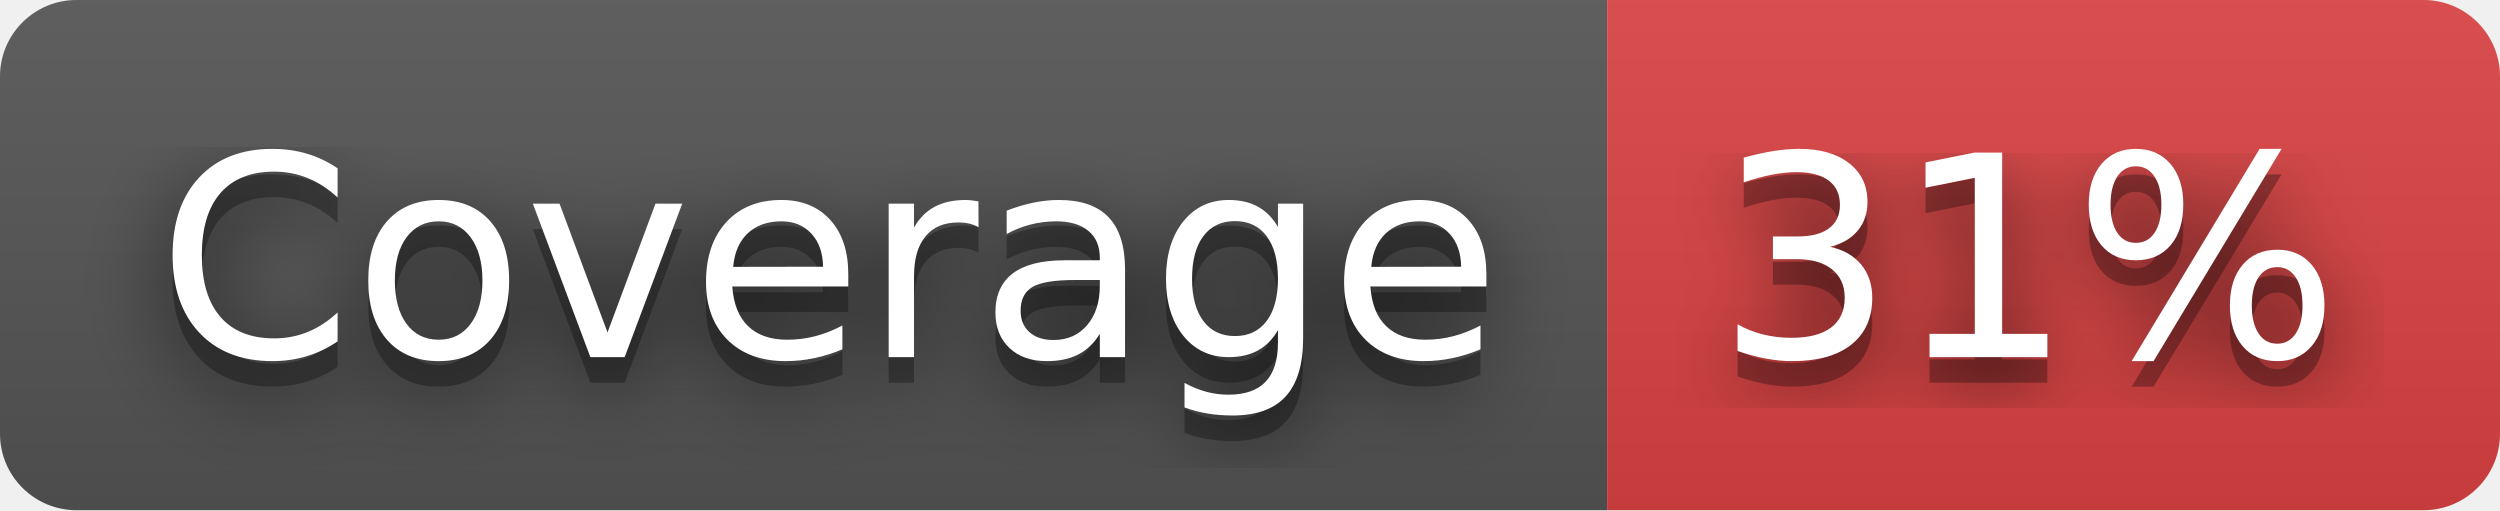
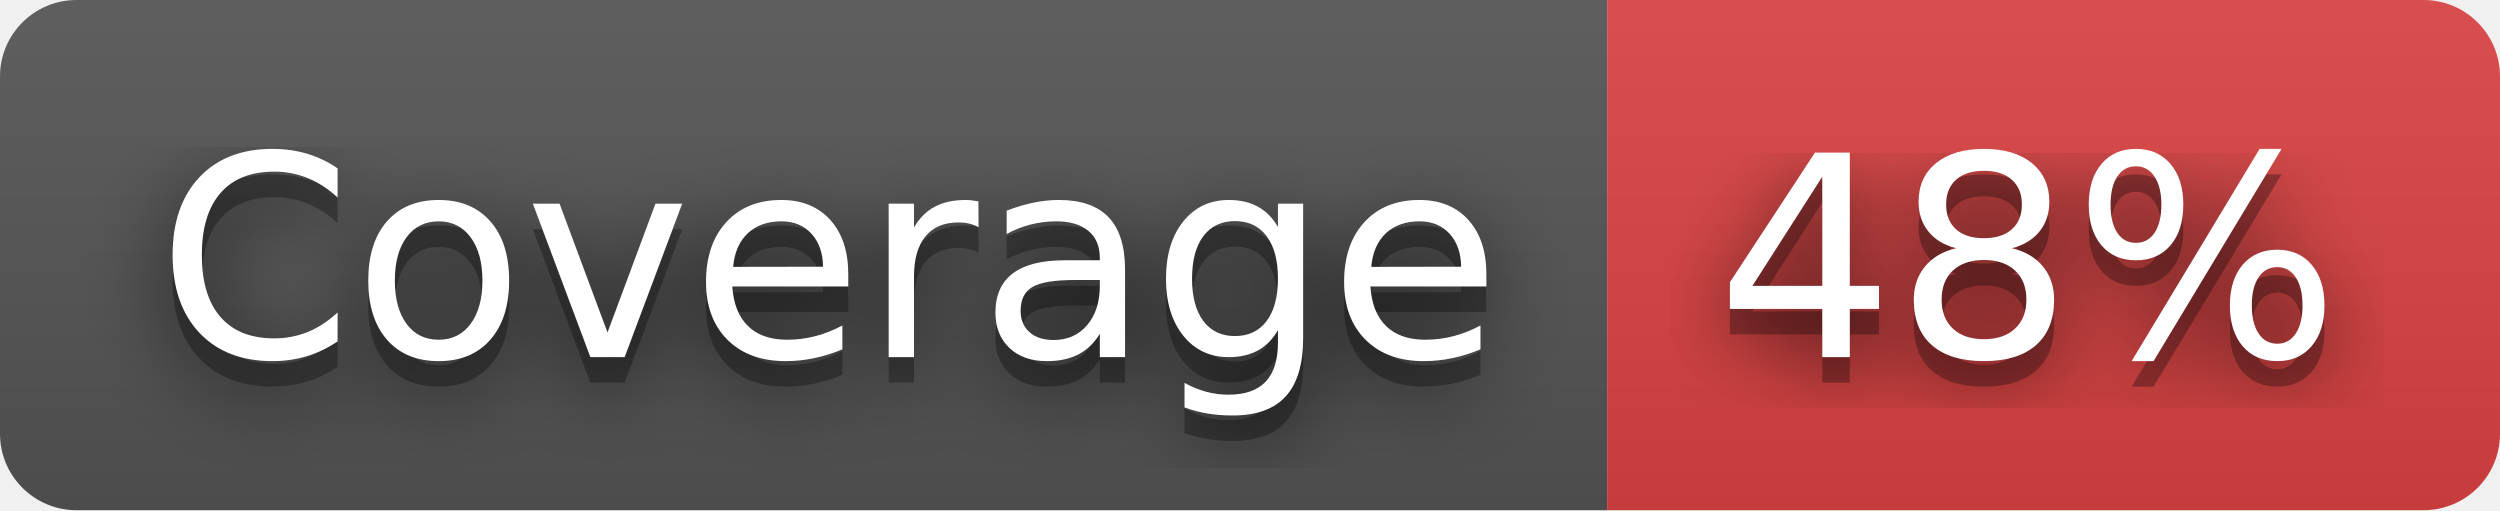
- <svg xmlns="http://www.w3.org/2000/svg" width="98" height="20" role="img" aria-label="Coverage: 31%">
+ <svg xmlns="http://www.w3.org/2000/svg" width="98" height="20" role="img" aria-label="Coverage: 48%">
  <filter id="blur">
    <feGaussianBlur stdDeviation="16" />
  </filter>
  <linearGradient id="s" x2="0" y2="100%">
    <stop offset="0" stop-color="#bbb" stop-opacity=".1" />
    <stop offset="1" stop-opacity=".1" />
  </linearGradient>
  <clipPath id="r">
    <rect width="98" height="20" rx="3" />
  </clipPath>
  <g clip-path="url(#r)">
    <rect width="63" height="20" fill="#555" />
    <rect x="63" width="35" height="20" fill="#dd4343" />
    <rect width="98" height="20" fill="url(#s)" />
  </g>
  <g fill="#fff" text-anchor="middle" font-family="Verdana,Geneva,DejaVu Sans,sans-serif" text-rendering="geometricPrecision" font-size="110">
    <g transform="scale(.1)">
      <g aria-hidden="true" fill="#010101">
        <text x="325" y="150" fill-opacity=".8" filter="url(#blur)" textLength="530">Coverage</text>
        <text x="325" y="150" fill-opacity=".3" textLength="530">Coverage</text>
      </g>
      <text x="325" y="140" textLength="530">Coverage</text>
    </g>
    <g transform="scale(.1)">
      <g aria-hidden="true" fill="#010101">
-         <text x="795" y="150" fill-opacity=".8" filter="url(#blur)" textLength="250">31%</text>
-         <text x="795" y="150" fill-opacity=".3" textLength="250">31%</text>
+         <text x="795" y="150" fill-opacity=".8" filter="url(#blur)" textLength="250">48%</text>
+         <text x="795" y="150" fill-opacity=".3" textLength="250">48%</text>
      </g>
-       <text x="795" y="140" textLength="250">31%</text>
+       <text x="795" y="140" textLength="250">48%</text>
    </g>
  </g>
</svg>
